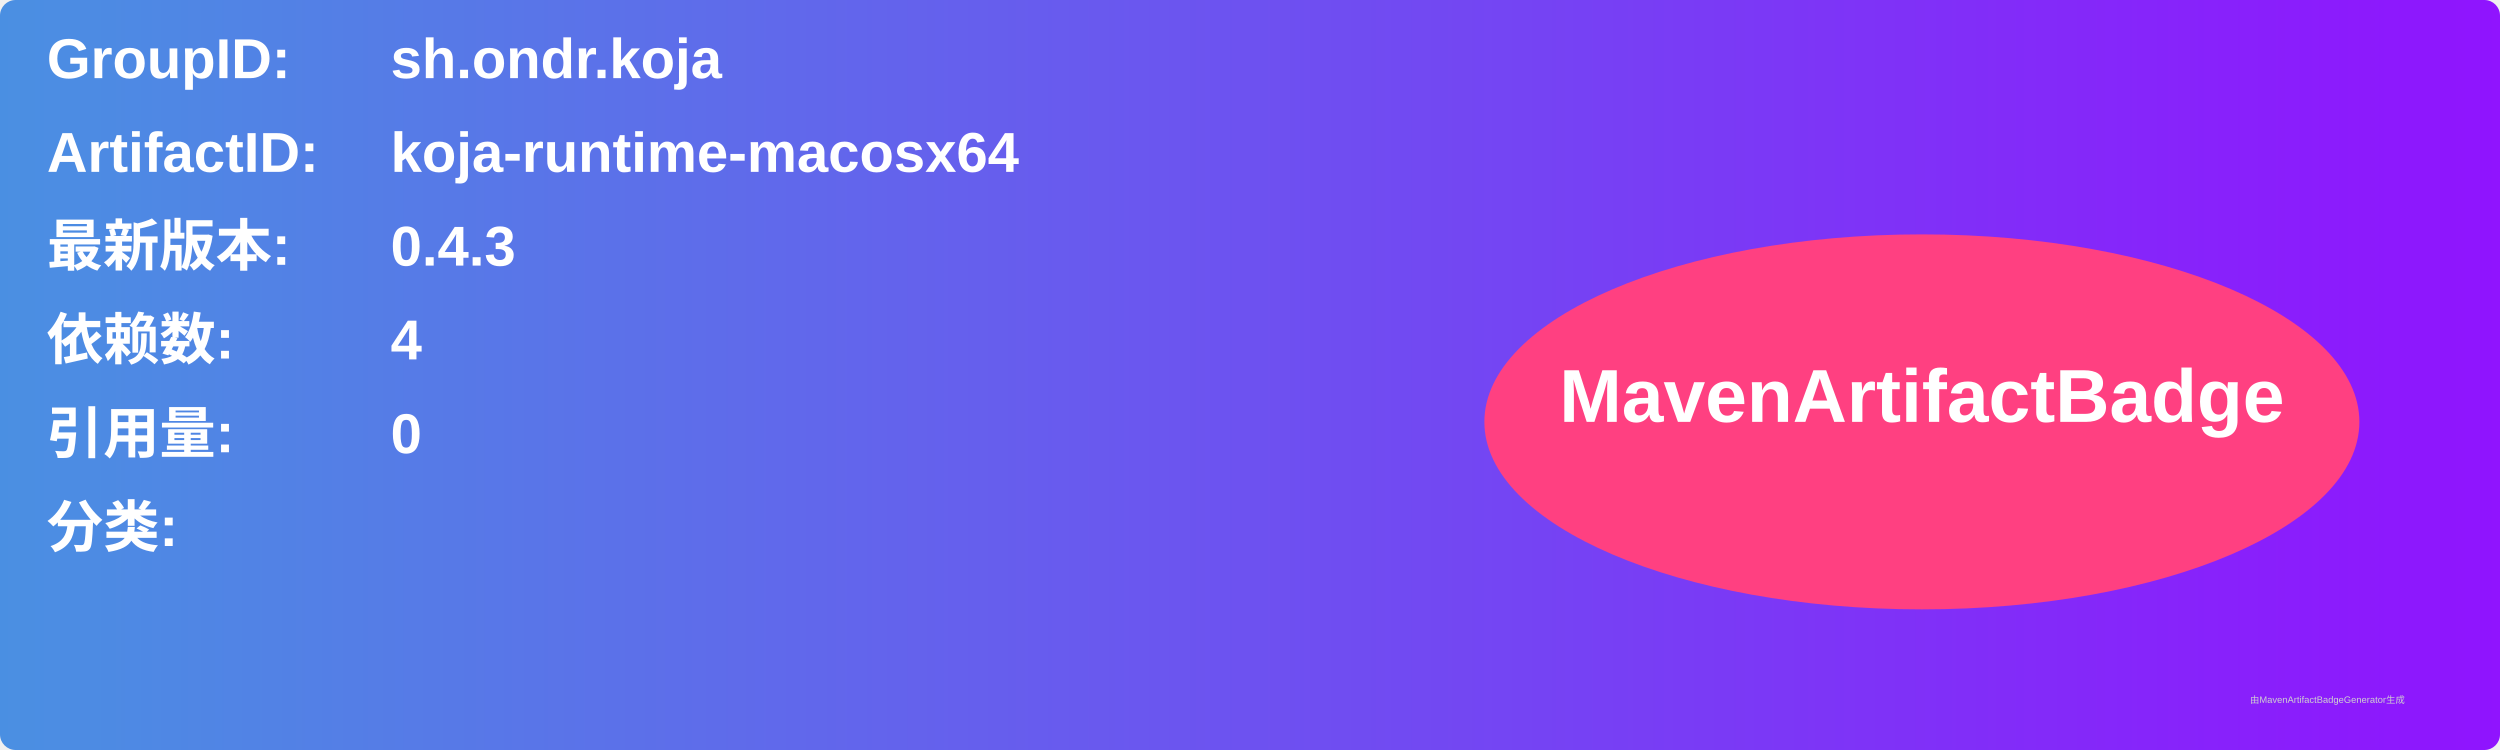
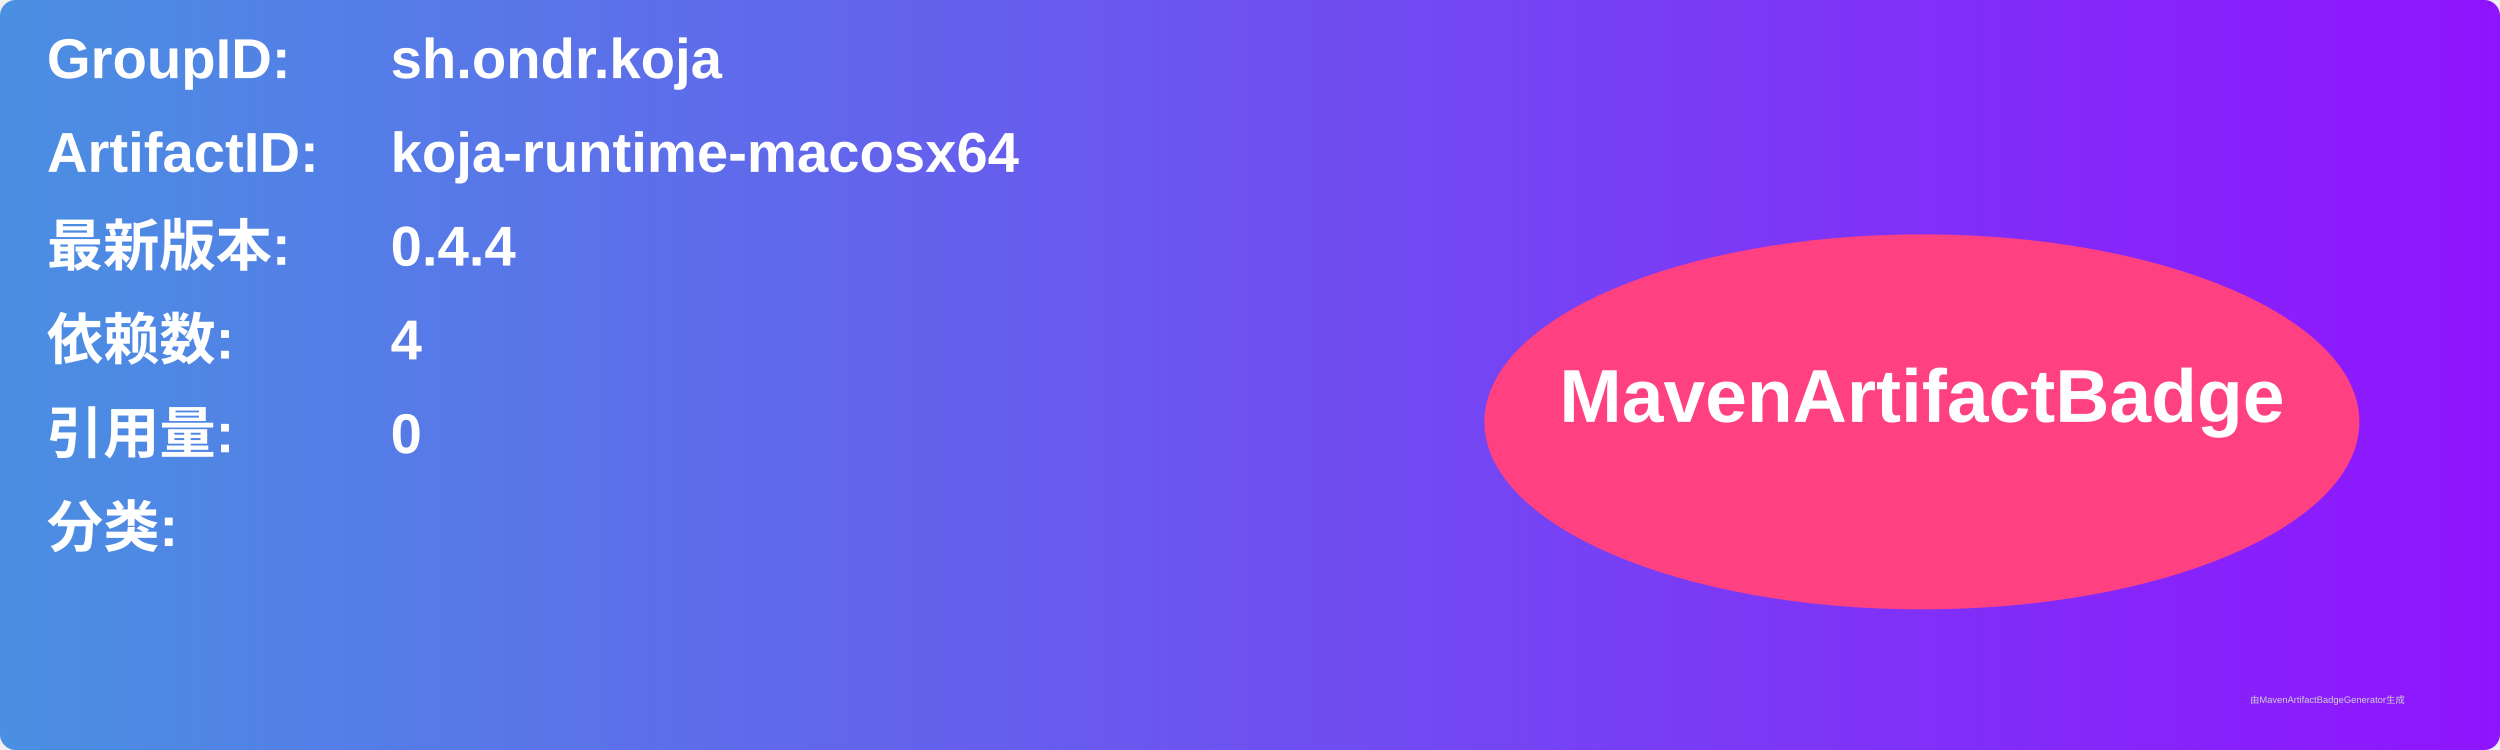
<svg xmlns="http://www.w3.org/2000/svg" width="800" height="240" viewBox="0 0 800 240">
  <linearGradient id="grad" x1="0%" y1="0%" x2="100%" y2="0%">
    <stop offset="0%" stop-color="#4a90e2" />
    <stop offset="100%" stop-color="#9013fe" />
  </linearGradient>
  <rect width="100%" height="100%" rx="5" ry="5" fill="url(#grad)" />
  <g transform="translate(15, 15)">
    <text x="0" y="10" font-family="Arial" font-size="18" fill="white" font-weight="bold" width="260">GroupID:</text>
    <text x="110" y="10" font-family="Arial" font-size="18" fill="white" font-weight="bold" width="460">sh.ondr.koja</text>
    <text x="0" y="40" font-family="Arial" font-size="18" fill="white" font-weight="bold" width="260">ArtifactID:</text>
    <text x="110" y="40" font-family="Arial" font-size="18" fill="white" font-weight="bold" width="460">koja-runtime-macosx64</text>
    <text x="0" y="70" font-family="Arial" font-size="18" fill="white" font-weight="bold">最新版本:</text>
    <text x="110" y="70" font-family="Arial" font-size="18" fill="white" font-weight="bold">
-       <tspan font-weight="bold">0.4.3</tspan>
+       <tspan font-weight="bold">0.4.4</tspan>
    </text>
    <text x="0" y="100" font-family="Arial" font-size="18" fill="white" font-weight="bold">依赖数: </text>
    <text x="110" y="100" font-family="Arial" font-size="18" fill="white">
      <tspan font-weight="bold">4</tspan>
    </text>
    <text x="0" y="130" font-family="Arial" font-size="18" fill="white" font-weight="bold">引用量: </text>
    <text x="110" y="130" font-family="Arial" font-size="18" fill="white">
      <tspan font-weight="bold">0</tspan>
    </text>
    <text x="0" y="160" font-family="Arial" font-size="18" fill="white" font-weight="bold">分类:</text>
    <text x="10" y="190" font-family="Arial" font-size="10" fill="white">
      <tspan font-weight="bold" />
    </text>
    <ellipse cx="600" cy="120" rx="140" ry="60" fill="#ff4081" />
    <text x="600" y="120" text-anchor="middle" font-family="Arial" font-size="24" fill="white" font-weight="bold">MavenArtifactBadge</text>
  </g>
  <text x="720" y="225" font-family="Arial" font-size="3" fill="#d0d0d0">由MavenArtifactBadgeGenerator生成</text>
</svg>
